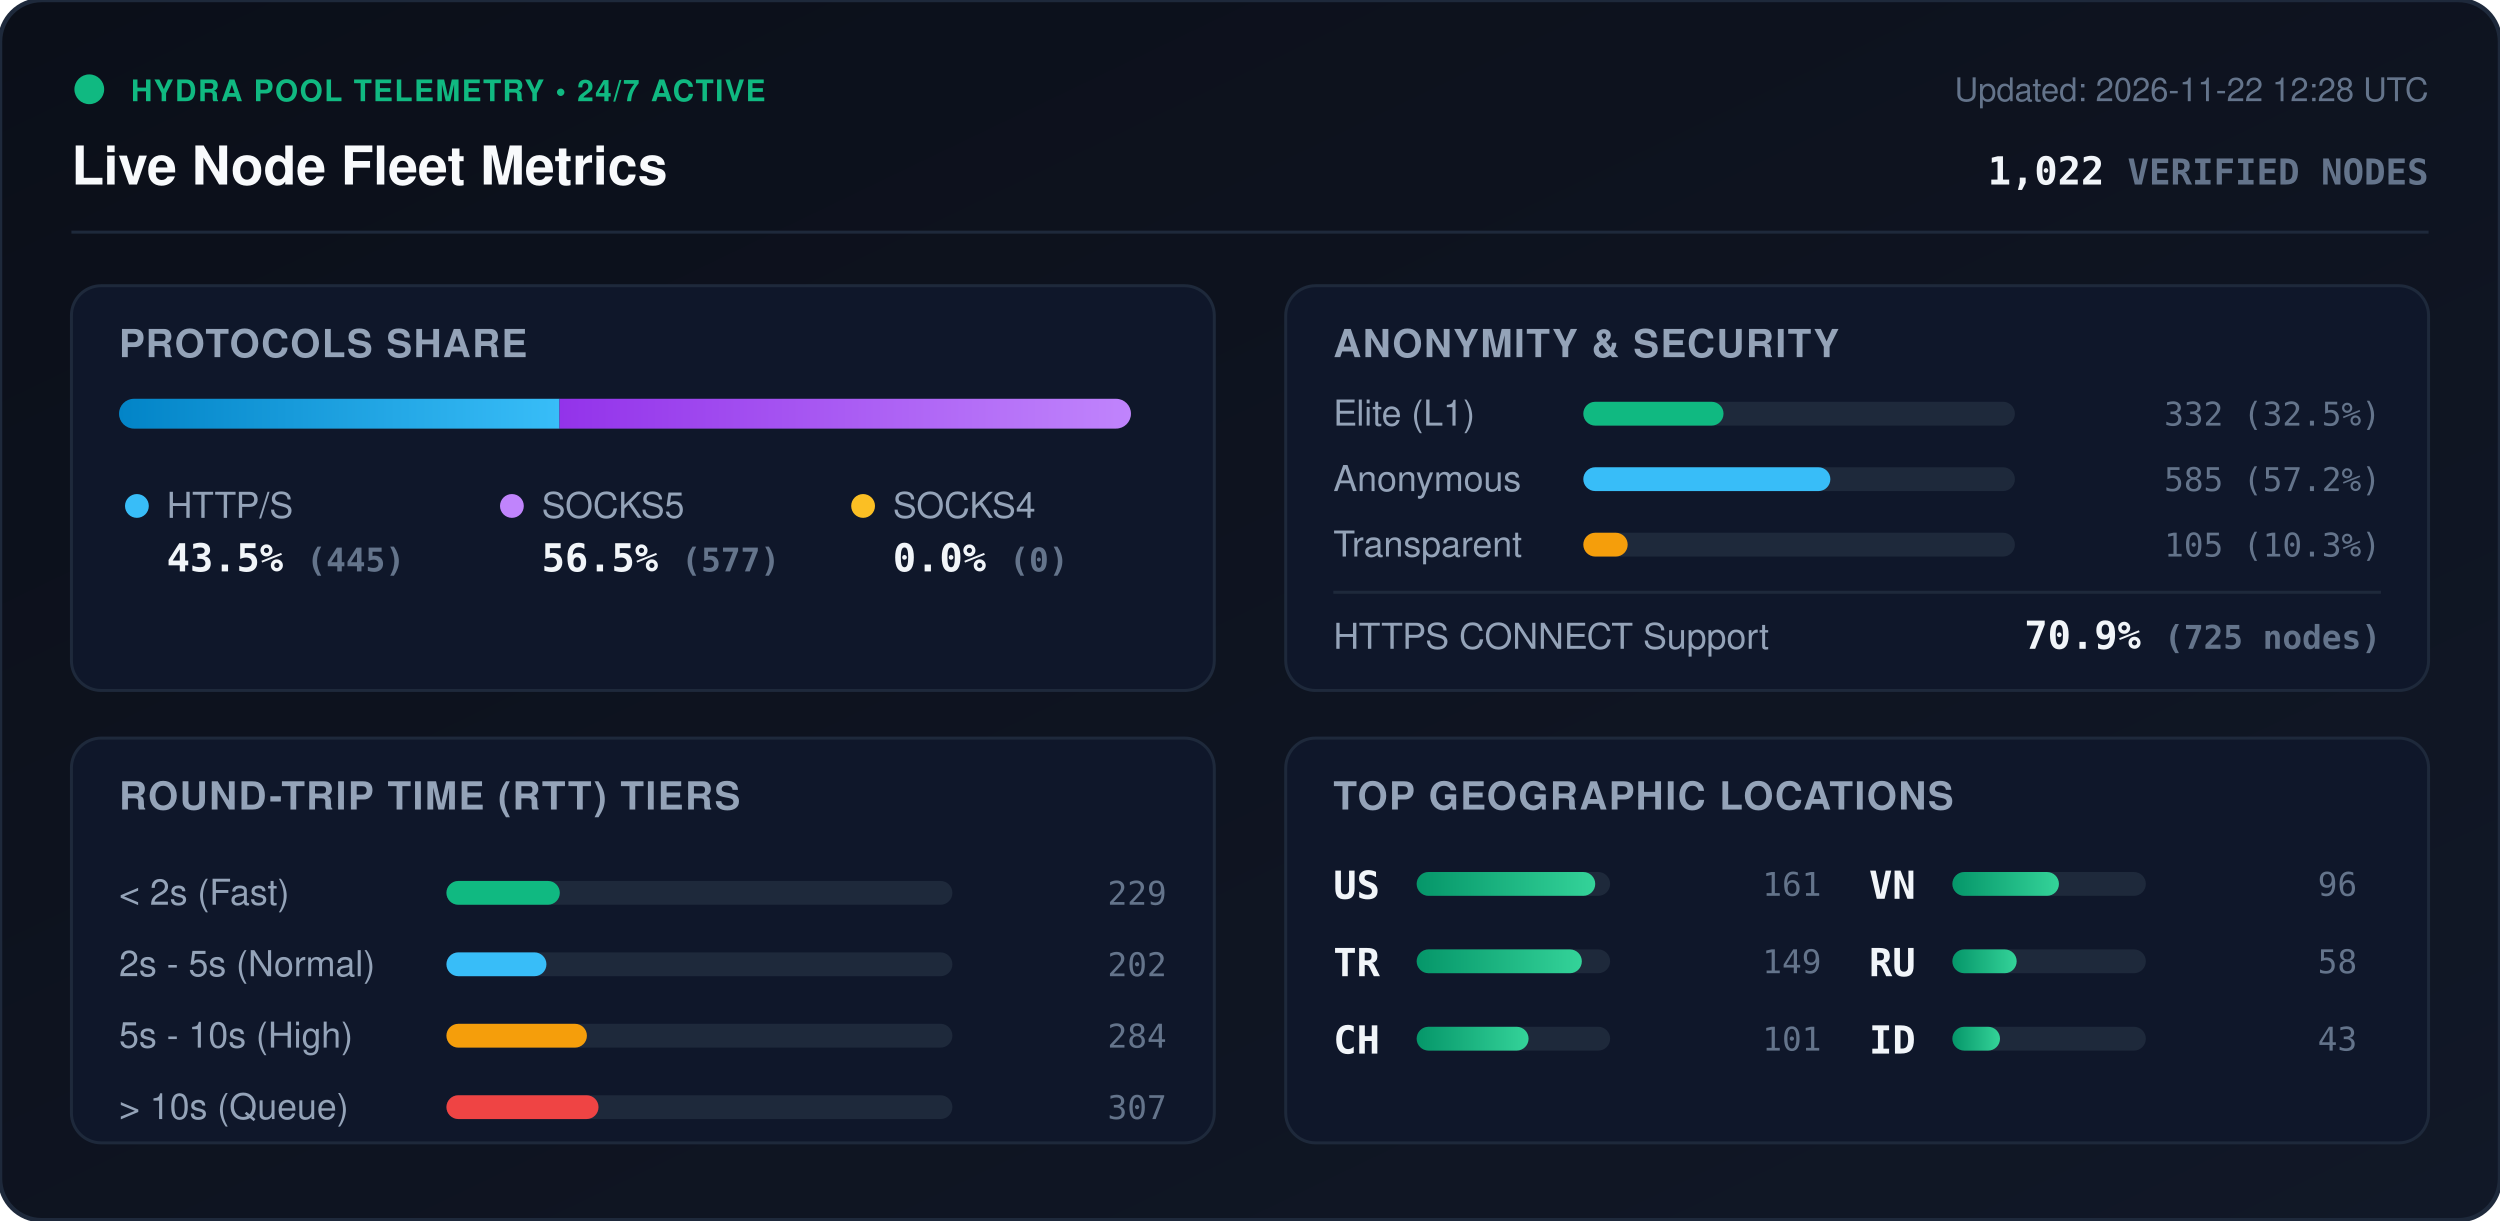
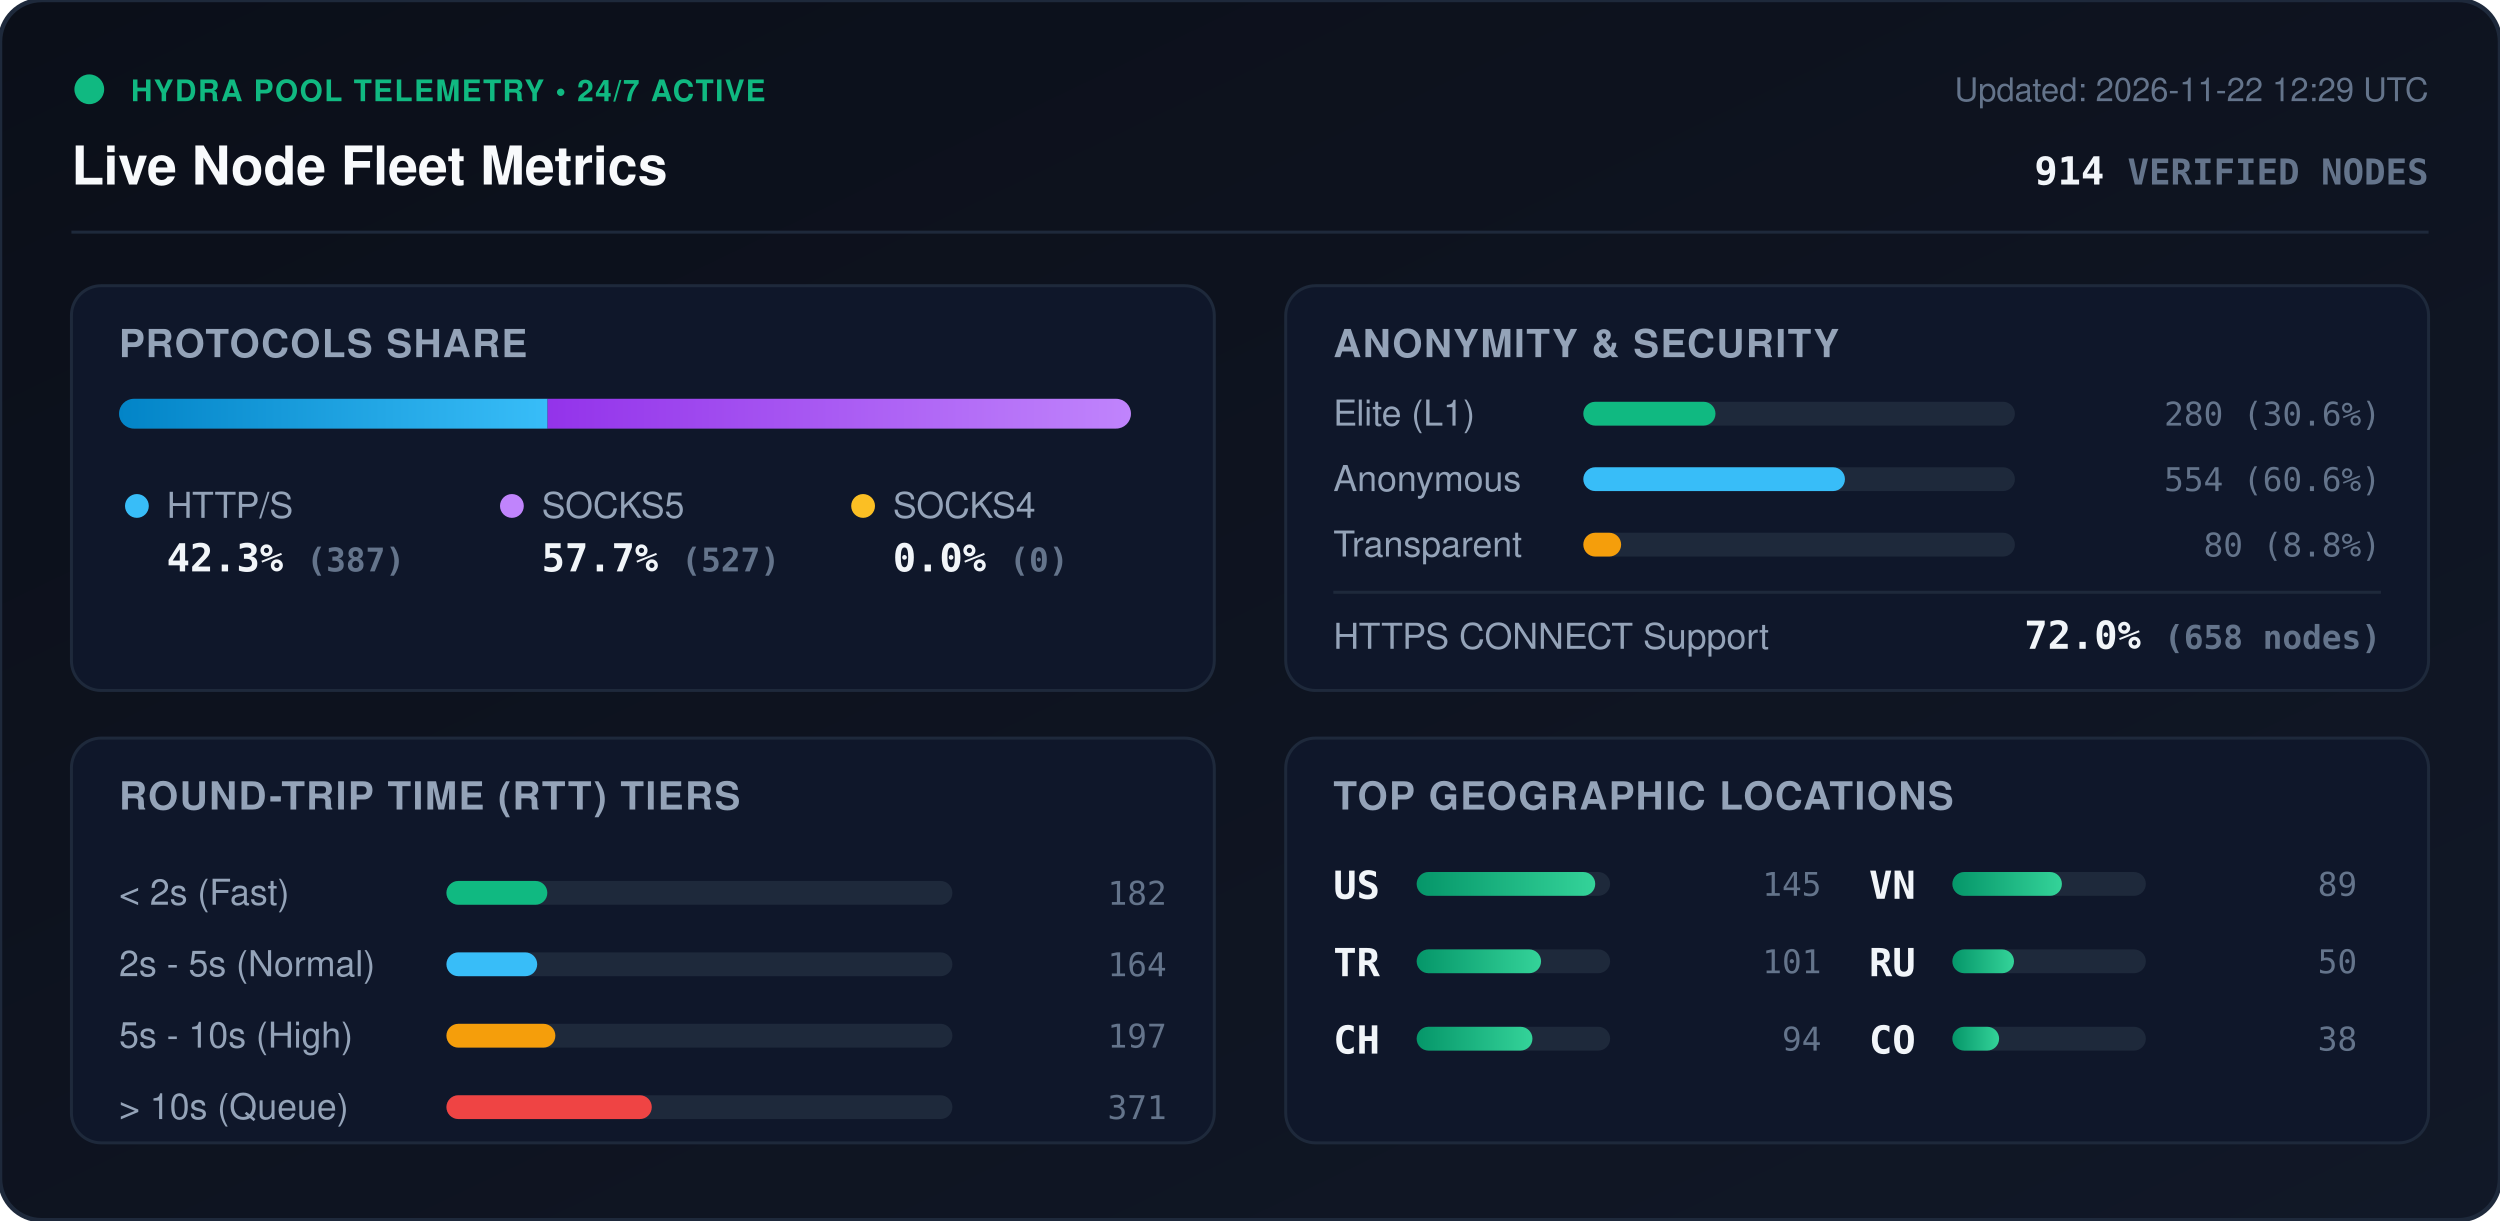
<svg xmlns="http://www.w3.org/2000/svg" viewBox="0 0 840 410" width="840" height="410" style="max-width: 100%; height: auto;">
  <defs>
    <linearGradient id="bg" x1="0%" y1="0%" x2="100%" y2="100%">
      <stop offset="0%" stop-color="#0b0f19" />
      <stop offset="100%" stop-color="#111827" />
    </linearGradient>
    <linearGradient id="bar-http" x1="0%" y1="0%" x2="100%" y2="0%">
      <stop offset="0%" stop-color="#0284c7" />
      <stop offset="100%" stop-color="#38bdf8" />
    </linearGradient>
    <linearGradient id="bar-socks5" x1="0%" y1="0%" x2="100%" y2="0%">
      <stop offset="0%" stop-color="#9333ea" />
      <stop offset="100%" stop-color="#c084fc" />
    </linearGradient>
    <linearGradient id="bar-socks4" x1="0%" y1="0%" x2="100%" y2="0%">
      <stop offset="0%" stop-color="#d97706" />
      <stop offset="100%" stop-color="#fbbf24" />
    </linearGradient>
    <linearGradient id="bar-green" x1="0%" y1="0%" x2="100%" y2="0%">
      <stop offset="0%" stop-color="#059669" />
      <stop offset="100%" stop-color="#34d399" />
    </linearGradient>
    <clipPath id="prog-track-clip">
      <rect width="340.0" height="10" rx="5" />
    </clipPath>
    <style>
      .title { font: 700 18px -apple-system, BlinkMacSystemFont, 'Segoe UI', Helvetica, Arial, sans-serif; fill: #f8fafc; }
      .sub { font: 500 11px -apple-system, BlinkMacSystemFont, 'Segoe UI', Helvetica, Arial, sans-serif; fill: #64748b; }
      .section-hdr { font: 600 13px -apple-system, BlinkMacSystemFont, 'Segoe UI', Helvetica, Arial, sans-serif; fill: #94a3b8; letter-spacing: 0.5px; }
      .metric-val { font: 700 13px -apple-system, BlinkMacSystemFont, 'Segoe UI', Helvetica, Arial, sans-serif; fill: #f1f5f9; }
      .metric-lbl { font: 500 12px -apple-system, BlinkMacSystemFont, 'Segoe UI', Helvetica, Arial, sans-serif; fill: #94a3b8; }
      .badge-txt { font: 700 10px -apple-system, BlinkMacSystemFont, 'Segoe UI', Helvetica, Arial, sans-serif; fill: #10b981; letter-spacing: 0.5px; }
      .mono { font-family: ui-monospace, SFMono-Regular, Menlo, Monaco, Consolas, monospace; }
      .pulse { animation: beacon 2s infinite ease-in-out; }
      @keyframes beacon { 0%, 100% { opacity: 1; } 50% { opacity: 0.35; } }
    </style>
  </defs>
  <rect width="840" height="410" rx="14" fill="url(#bg)" stroke="#1e293b" stroke-width="1.5" />
  <g transform="translate(24, 24)">
    <circle cx="6" cy="6" r="5" fill="#10b981" class="pulse" />
    <text x="20" y="10" class="badge-txt">HYDRA POOL TELEMETRY • 24/7 ACTIVE</text>
    <text x="0" y="38" class="title">Live Node Fleet Metrics</text>
-     <text x="792" y="10" text-anchor="end" class="sub">Updated: 2026-11-22 12:28 UTC</text>
-     <text x="792" y="38" text-anchor="end" class="metric-val mono" fill="#38bdf8">1,022 <tspan font-size="12" fill="#64748b">VERIFIED NODES</tspan>
+     <text x="792" y="10" text-anchor="end" class="sub">Updated: 2026-11-22 12:29 UTC</text>
+     <text x="792" y="38" text-anchor="end" class="metric-val mono" fill="#38bdf8">914 <tspan font-size="12" fill="#64748b">VERIFIED NODES</tspan>
    </text>
  </g>
  <line x1="24" y1="78" x2="816" y2="78" stroke="#1e293b" stroke-width="1" />
  <g transform="translate(24, 96)">
    <rect width="384" height="136" rx="10" fill="#0f172a" stroke="#1e293b" />
    <text x="16" y="24" class="section-hdr">PROTOCOLS SHARE</text>
    <g transform="translate(16, 38)">
      <rect width="340.0" height="10" rx="5" fill="#1e293b" />
      <g clip-path="url(#prog-track-clip)">
-         <rect x="0" width="148.0" height="10" fill="url(#bar-http)" />
-         <rect x="148.0" width="192.0" height="10" fill="url(#bar-socks5)" />
+         <rect x="0" width="144.0" height="10" fill="url(#bar-http)" />
+         <rect x="144.0" width="196.0" height="10" fill="url(#bar-socks5)" />
        <rect x="340.0" width="0.0" height="10" fill="url(#bar-socks4)" />
      </g>
    </g>
    <g transform="translate(16, 68)">
      <circle cx="6" cy="6" r="4" fill="#38bdf8" />
      <text x="16" y="10" class="metric-lbl">HTTP/S</text>
-       <text x="16" y="28" class="metric-val mono">43.5% <tspan font-size="11" fill="#64748b">(445)</tspan>
+       <text x="16" y="28" class="metric-val mono">42.3% <tspan font-size="11" fill="#64748b">(387)</tspan>
      </text>
      <circle cx="132" cy="6" r="4" fill="#c084fc" />
      <text x="142" y="10" class="metric-lbl">SOCKS5</text>
-       <text x="142" y="28" class="metric-val mono">56.5% <tspan font-size="11" fill="#64748b">(577)</tspan>
+       <text x="142" y="28" class="metric-val mono">57.7% <tspan font-size="11" fill="#64748b">(527)</tspan>
      </text>
      <circle cx="250" cy="6" r="4" fill="#fbbf24" />
      <text x="260" y="10" class="metric-lbl">SOCKS4</text>
      <text x="260" y="28" class="metric-val mono">0.0% <tspan font-size="11" fill="#64748b">(0)</tspan>
      </text>
    </g>
  </g>
  <g transform="translate(432, 96)">
    <rect width="384" height="136" rx="10" fill="#0f172a" stroke="#1e293b" />
    <text x="16" y="24" class="section-hdr">ANONYMITY &amp; SECURITY</text>
    <text x="16" y="47" class="metric-lbl">Elite (L1)</text>
    <rect x="100" y="39" width="145.0" height="8" rx="4" fill="#1e293b" />
-     <rect x="100" y="39" width="47.1" height="8" rx="4" fill="#10b981" />
-     <text x="368" y="47" text-anchor="end" class="mono sub" fill="#e2e8f0">332 (32.5%)</text>
+     <rect x="100" y="39" width="44.4" height="8" rx="4" fill="#10b981" />
+     <text x="368" y="47" text-anchor="end" class="mono sub" fill="#e2e8f0">280 (30.6%)</text>
    <text x="16" y="69" class="metric-lbl">Anonymous</text>
    <rect x="100" y="61" width="145.0" height="8" rx="4" fill="#1e293b" />
-     <rect x="100" y="61" width="83.0" height="8" rx="4" fill="#38bdf8" />
-     <text x="368" y="69" text-anchor="end" class="mono sub" fill="#e2e8f0">585 (57.2%)</text>
+     <rect x="100" y="61" width="87.9" height="8" rx="4" fill="#38bdf8" />
+     <text x="368" y="69" text-anchor="end" class="mono sub" fill="#e2e8f0">554 (60.6%)</text>
    <text x="16" y="91" class="metric-lbl">Transparent</text>
    <rect x="100" y="83" width="145.0" height="8" rx="4" fill="#1e293b" />
-     <rect x="100" y="83" width="14.9" height="8" rx="4" fill="#f59e0b" />
-     <text x="368" y="91" text-anchor="end" class="mono sub" fill="#e2e8f0">105 (10.3%)</text>
+     <rect x="100" y="83" width="12.7" height="8" rx="4" fill="#f59e0b" />
+     <text x="368" y="91" text-anchor="end" class="mono sub" fill="#e2e8f0">80 (8.8%)</text>
    <line x1="16" y1="103" x2="368" y2="103" stroke="#1e293b" stroke-width="1" />
    <text x="16" y="122" class="metric-lbl">HTTPS CONNECT Support</text>
-     <text x="368" y="122" text-anchor="end" class="metric-val mono" fill="#34d399">70.9% <tspan font-size="11" fill="#64748b">(725 nodes)</tspan>
+     <text x="368" y="122" text-anchor="end" class="metric-val mono" fill="#34d399">72.0% <tspan font-size="11" fill="#64748b">(658 nodes)</tspan>
    </text>
  </g>
  <g transform="translate(24, 248)">
    <rect width="384" height="136" rx="10" fill="#0f172a" stroke="#1e293b" />
    <text x="16" y="24" class="section-hdr">ROUND-TRIP TIME (RTT) TIERS</text>
    <g transform="translate(16, 42)">
      <text x="0" y="14" class="metric-lbl">&lt; 2s (Fast)</text>
      <rect x="110" y="6" width="170" height="8" rx="4" fill="#1e293b" />
-       <rect x="110" y="6" width="38.1" height="8" rx="4" fill="#10b981" />
-       <text x="352" y="14" text-anchor="end" class="mono sub">229</text>
+       <rect x="110" y="6" width="33.9" height="8" rx="4" fill="#10b981" />
+       <text x="352" y="14" text-anchor="end" class="mono sub">182</text>
      <text x="0" y="38" class="metric-lbl">2s - 5s (Normal)</text>
      <rect x="110" y="30" width="170" height="8" rx="4" fill="#1e293b" />
-       <rect x="110" y="30" width="33.6" height="8" rx="4" fill="#38bdf8" />
-       <text x="352" y="38" text-anchor="end" class="mono sub">202</text>
+       <rect x="110" y="30" width="30.5" height="8" rx="4" fill="#38bdf8" />
+       <text x="352" y="38" text-anchor="end" class="mono sub">164</text>
      <text x="0" y="62" class="metric-lbl">5s - 10s (High)</text>
      <rect x="110" y="54" width="170" height="8" rx="4" fill="#1e293b" />
-       <rect x="110" y="54" width="47.2" height="8" rx="4" fill="#f59e0b" />
-       <text x="352" y="62" text-anchor="end" class="mono sub">284</text>
+       <rect x="110" y="54" width="36.6" height="8" rx="4" fill="#f59e0b" />
+       <text x="352" y="62" text-anchor="end" class="mono sub">197</text>
      <text x="0" y="86" class="metric-lbl">&gt; 10s (Queue)</text>
      <rect x="110" y="78" width="170" height="8" rx="4" fill="#1e293b" />
-       <rect x="110" y="78" width="51.1" height="8" rx="4" fill="#ef4444" />
-       <text x="352" y="86" text-anchor="end" class="mono sub">307</text>
+       <rect x="110" y="78" width="69.0" height="8" rx="4" fill="#ef4444" />
+       <text x="352" y="86" text-anchor="end" class="mono sub">371</text>
    </g>
  </g>
  <g transform="translate(432, 248)">
    <rect width="384" height="136" rx="10" fill="#0f172a" stroke="#1e293b" />
    <text x="16" y="24" class="section-hdr">TOP GEOGRAPHIC LOCATIONS</text>
    <g transform="translate(16, 42)">
      <g transform="translate(0, 0)">
        <text x="0" y="12" class="mono metric-val" font-size="12">US</text>
        <rect x="28" y="3" width="65" height="8" rx="4" fill="#1e293b" />
        <rect x="28" y="3" width="60.0" height="8" rx="4" fill="url(#bar-green)" />
-         <text x="164" y="11" text-anchor="end" class="mono sub">161</text>
+         <text x="164" y="11" text-anchor="end" class="mono sub">145</text>
      </g>
      <g transform="translate(0, 26)">
        <text x="0" y="12" class="mono metric-val" font-size="12">TR</text>
        <rect x="28" y="3" width="65" height="8" rx="4" fill="#1e293b" />
-         <rect x="28" y="3" width="55.5" height="8" rx="4" fill="url(#bar-green)" />
-         <text x="164" y="11" text-anchor="end" class="mono sub">149</text>
+         <rect x="28" y="3" width="41.8" height="8" rx="4" fill="url(#bar-green)" />
+         <text x="164" y="11" text-anchor="end" class="mono sub">101</text>
      </g>
      <g transform="translate(0, 52)">
        <text x="0" y="12" class="mono metric-val" font-size="12">CH</text>
        <rect x="28" y="3" width="65" height="8" rx="4" fill="#1e293b" />
-         <rect x="28" y="3" width="37.6" height="8" rx="4" fill="url(#bar-green)" />
-         <text x="164" y="11" text-anchor="end" class="mono sub">101</text>
+         <rect x="28" y="3" width="38.9" height="8" rx="4" fill="url(#bar-green)" />
+         <text x="164" y="11" text-anchor="end" class="mono sub">94</text>
      </g>
      <g transform="translate(180, 0)">
        <text x="0" y="12" class="mono metric-val" font-size="12">VN</text>
        <rect x="28" y="3" width="65" height="8" rx="4" fill="#1e293b" />
-         <rect x="28" y="3" width="35.8" height="8" rx="4" fill="url(#bar-green)" />
-         <text x="164" y="11" text-anchor="end" class="mono sub">96</text>
+         <rect x="28" y="3" width="36.8" height="8" rx="4" fill="url(#bar-green)" />
+         <text x="164" y="11" text-anchor="end" class="mono sub">89</text>
      </g>
      <g transform="translate(180, 26)">
        <text x="0" y="12" class="mono metric-val" font-size="12">RU</text>
        <rect x="28" y="3" width="65" height="8" rx="4" fill="#1e293b" />
-         <rect x="28" y="3" width="21.6" height="8" rx="4" fill="url(#bar-green)" />
-         <text x="164" y="11" text-anchor="end" class="mono sub">58</text>
+         <rect x="28" y="3" width="20.7" height="8" rx="4" fill="url(#bar-green)" />
+         <text x="164" y="11" text-anchor="end" class="mono sub">50</text>
      </g>
      <g transform="translate(180, 52)">
-         <text x="0" y="12" class="mono metric-val" font-size="12">ID</text>
+         <text x="0" y="12" class="mono metric-val" font-size="12">CO</text>
        <rect x="28" y="3" width="65" height="8" rx="4" fill="#1e293b" />
-         <rect x="28" y="3" width="16.0" height="8" rx="4" fill="url(#bar-green)" />
-         <text x="164" y="11" text-anchor="end" class="mono sub">43</text>
+         <rect x="28" y="3" width="15.7" height="8" rx="4" fill="url(#bar-green)" />
+         <text x="164" y="11" text-anchor="end" class="mono sub">38</text>
      </g>
    </g>
  </g>
</svg>
